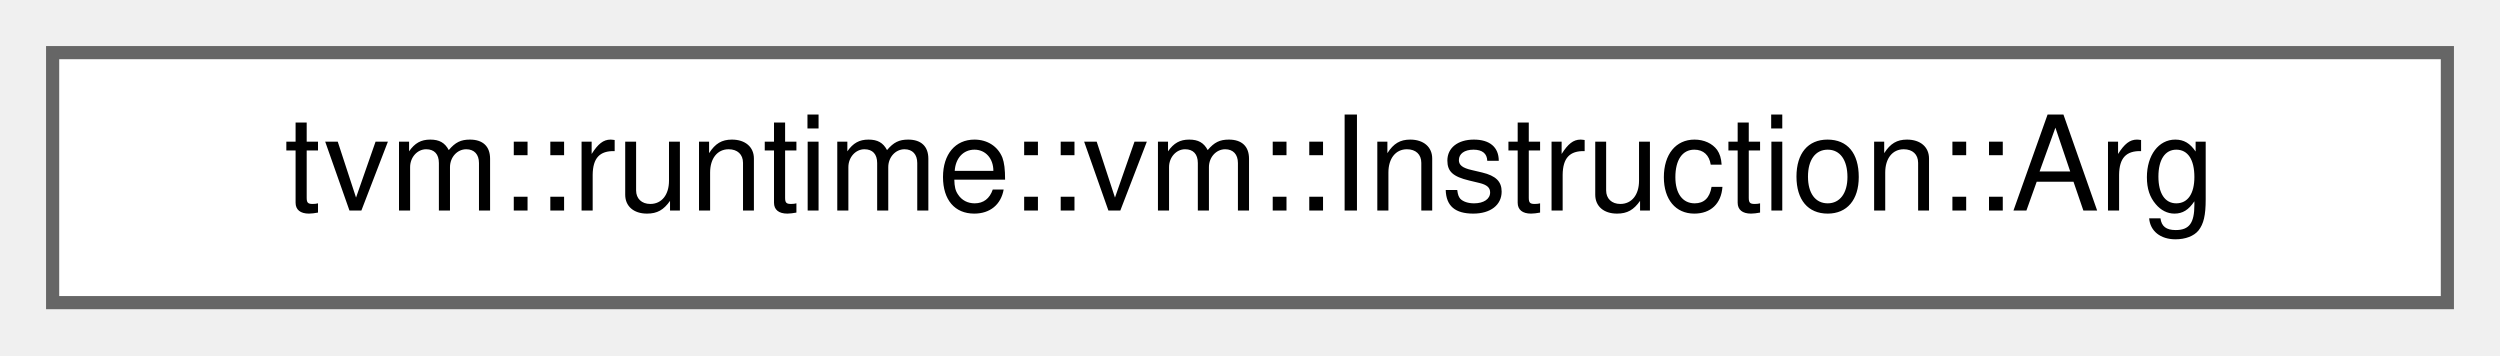
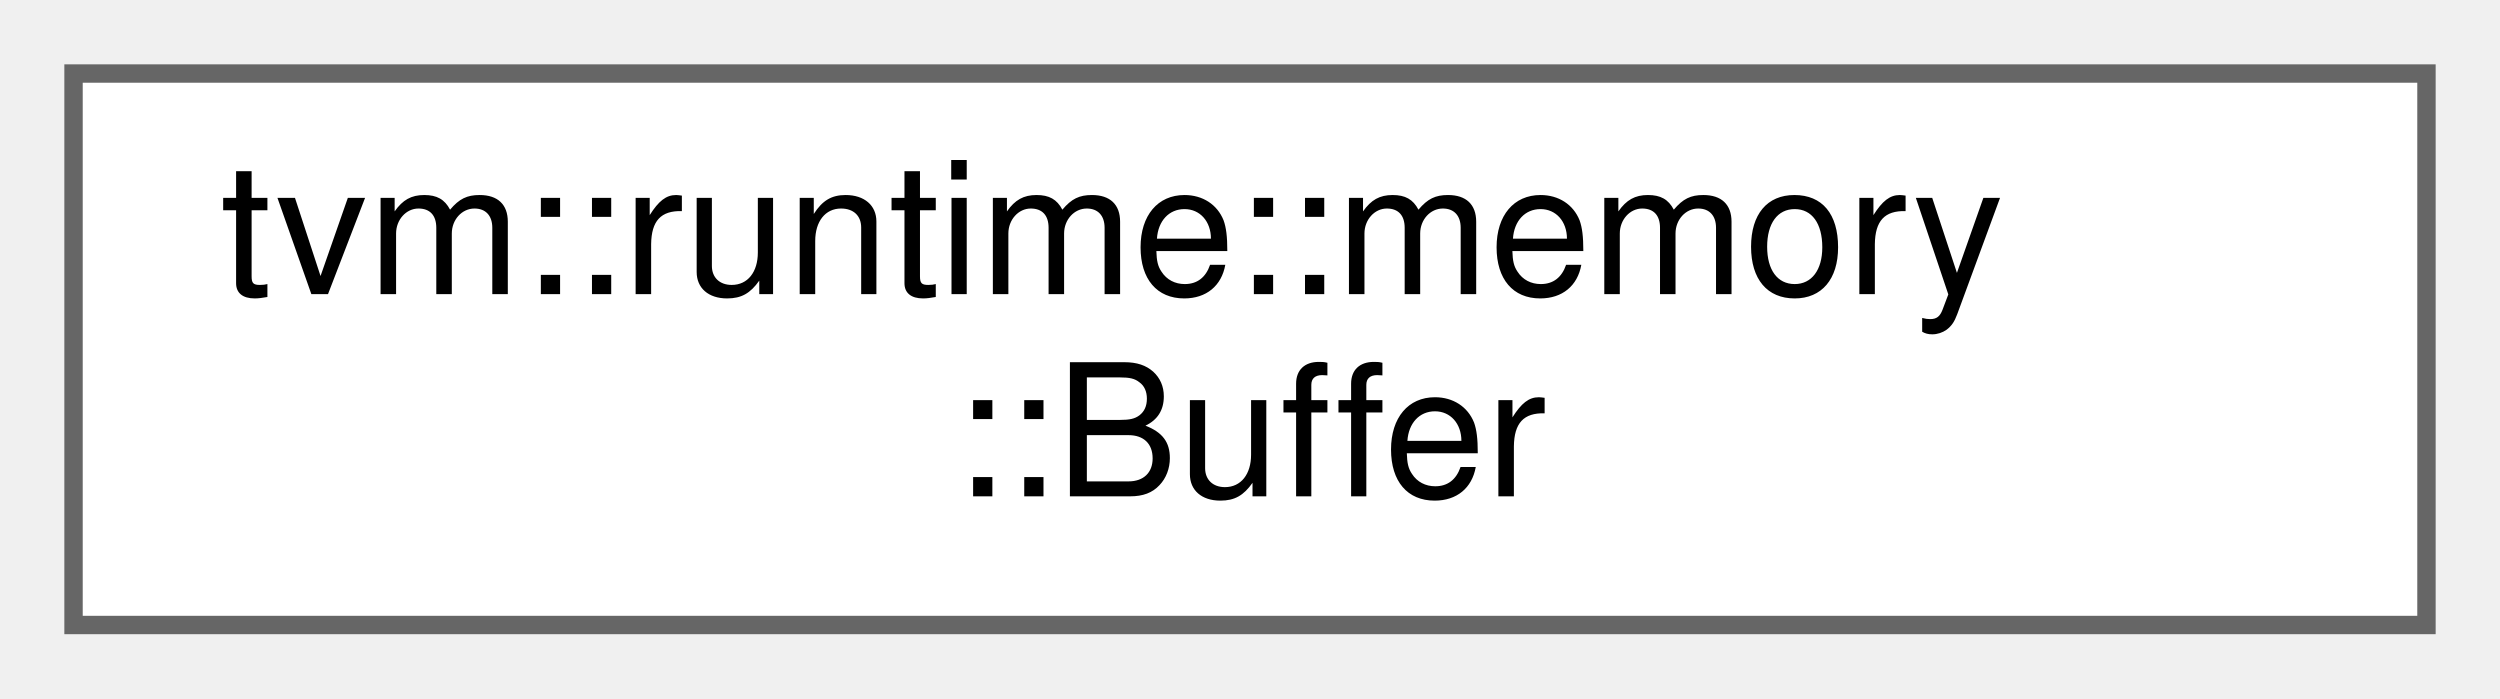
- <svg xmlns="http://www.w3.org/2000/svg" xmlns:xlink="http://www.w3.org/1999/xlink" width="190pt" height="27pt" viewBox="0.00 0.00 190.00 27.00">
-   <g id="graph0" class="graph" transform="scale(1 1) rotate(0) translate(4 23)">
+ <svg xmlns="http://www.w3.org/2000/svg" xmlns:xlink="http://www.w3.org/1999/xlink" width="136pt" height="38pt" viewBox="0.00 0.00 136.00 38.00">
+   <g id="graph0" class="graph" transform="scale(1 1) rotate(0) translate(4 34)">
    <g id="Node000000" class="node">
      <g id="a_Node000000">
-         <a xlink:href="classtvm_1_1runtime_1_1vm_1_1Instruction_1_1Arg.html" target="_top" xlink:title="The auxiliary data structure for instruction argument.">
-           <polygon fill="white" stroke="#666666" points="182,-19 0,-19 0,0 182,0 182,-19" />
-           <text text-anchor="middle" x="91" y="-7" font-family="Helvetica,sans-Serif" font-size="10.00">tvm::runtime::vm::Instruction::Arg</text>
+         <a xlink:href="structtvm_1_1runtime_1_1memory_1_1Buffer.html" target="_top" xlink:title=" ">
+           <polygon fill="white" stroke="#666666" points="128,-30 0,-30 0,0 128,0 128,-30" />
+           <text text-anchor="start" x="8" y="-18" font-family="Helvetica,sans-Serif" font-size="10.00">tvm::runtime::memory</text>
+           <text text-anchor="middle" x="64" y="-7" font-family="Helvetica,sans-Serif" font-size="10.00">::Buffer</text>
        </a>
      </g>
    </g>
  </g>
</svg>
